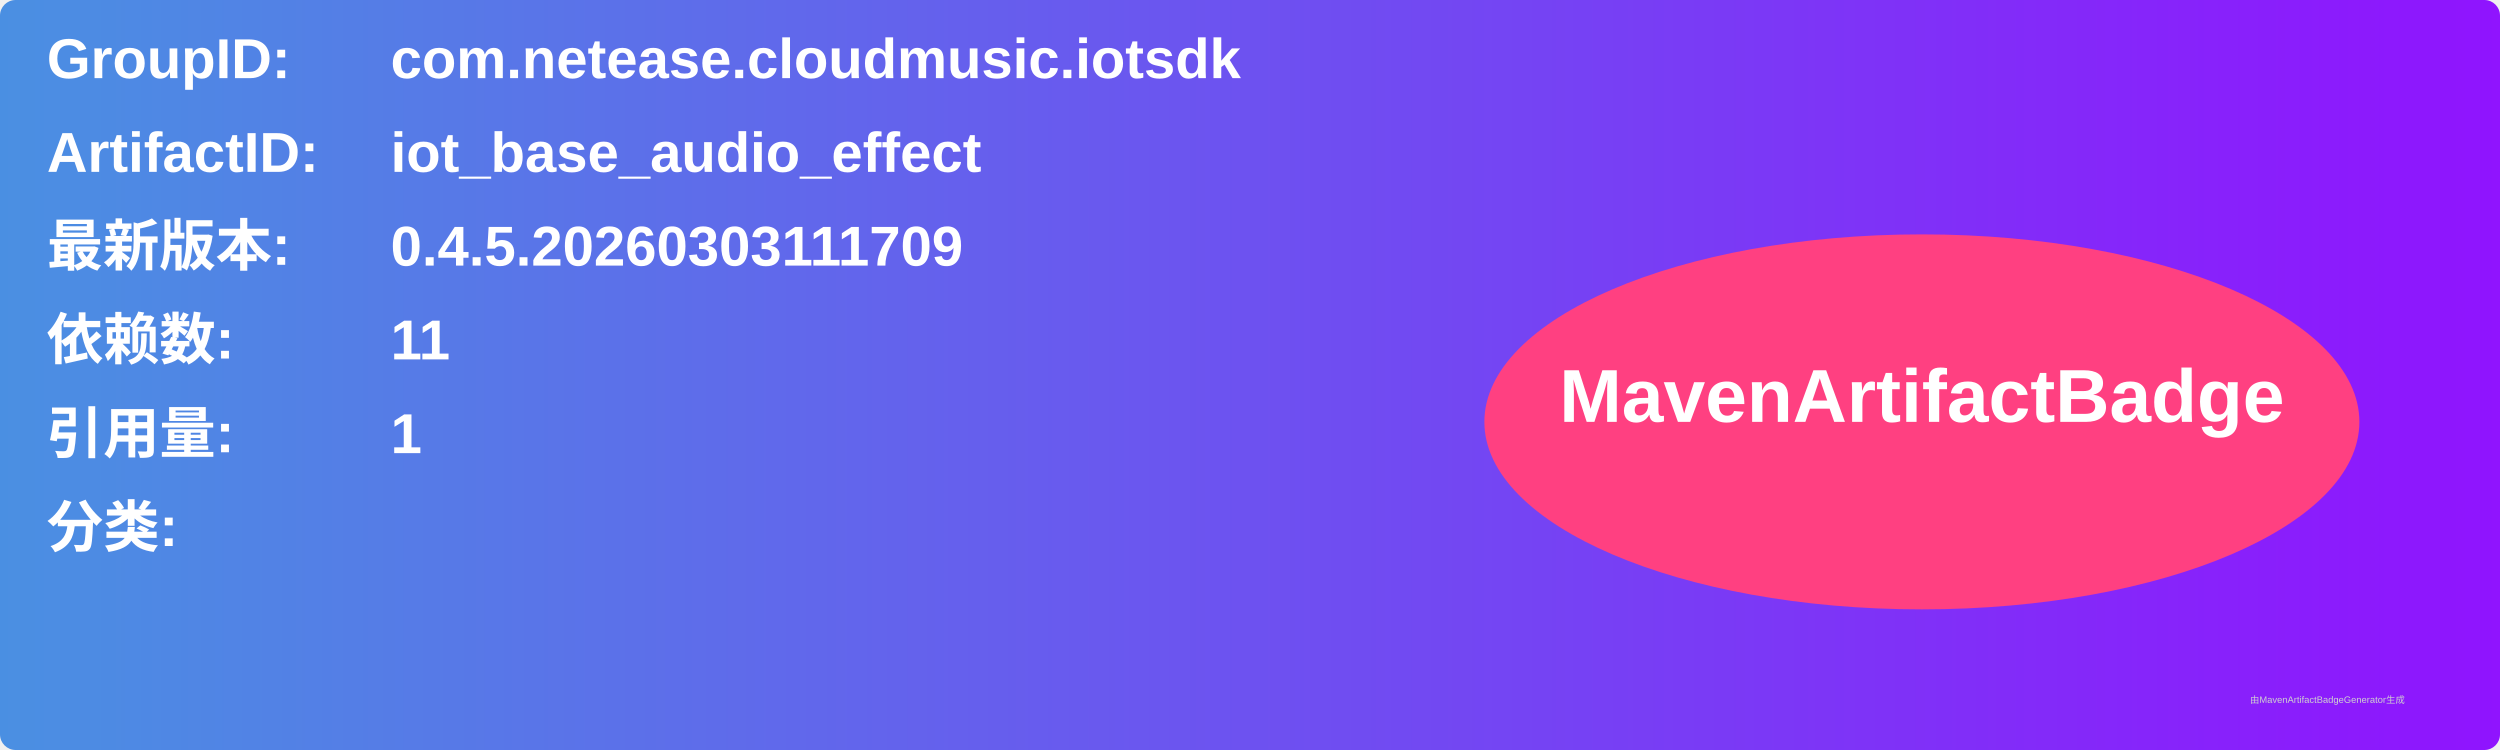
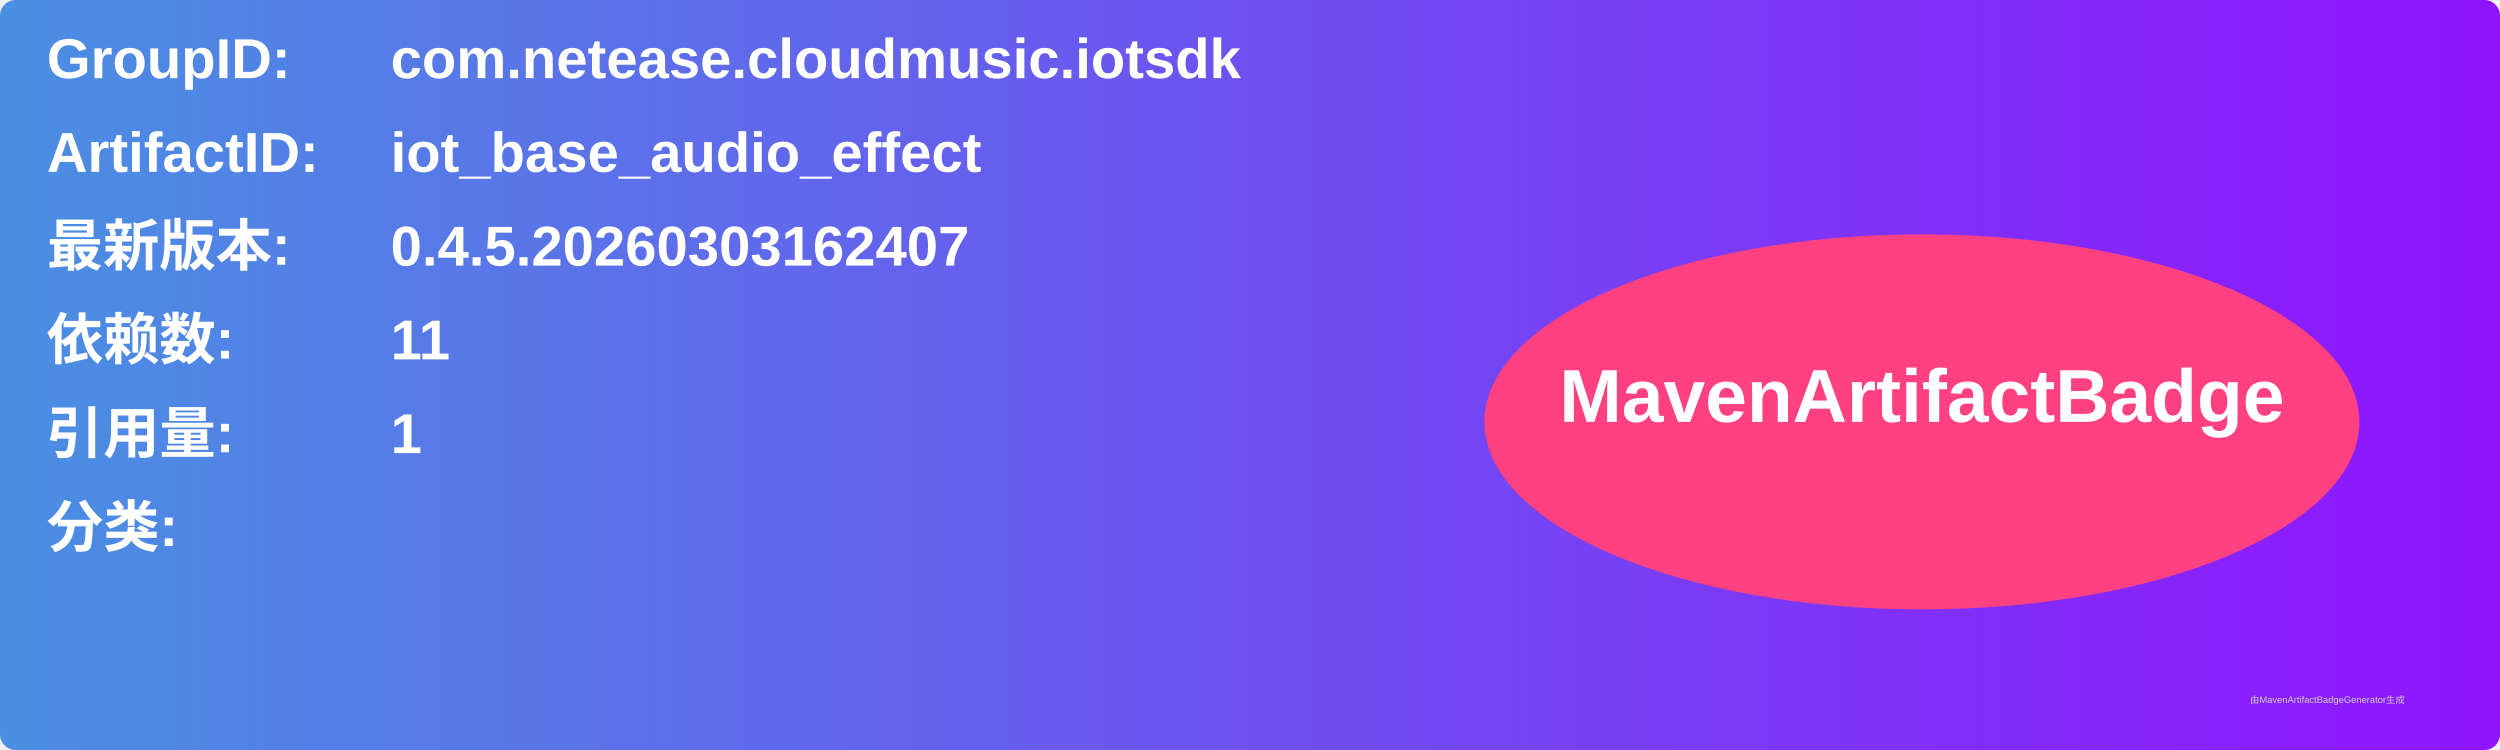
<svg xmlns="http://www.w3.org/2000/svg" width="800" height="240" viewBox="0 0 800 240">
  <linearGradient id="grad" x1="0%" y1="0%" x2="100%" y2="0%">
    <stop offset="0%" stop-color="#4a90e2" />
    <stop offset="100%" stop-color="#9013fe" />
  </linearGradient>
  <rect width="100%" height="100%" rx="5" ry="5" fill="url(#grad)" />
  <g transform="translate(15, 15)">
    <text x="0" y="10" font-family="Arial" font-size="18" fill="white" font-weight="bold" width="260">GroupID:</text>
    <text x="110" y="10" font-family="Arial" font-size="18" fill="white" font-weight="bold" width="460">com.netease.cloudmusic.iotsdk</text>
    <text x="0" y="40" font-family="Arial" font-size="18" fill="white" font-weight="bold" width="260">ArtifactID:</text>
    <text x="110" y="40" font-family="Arial" font-size="18" fill="white" font-weight="bold" width="460">iot_base_audio_effect</text>
    <text x="0" y="70" font-family="Arial" font-size="18" fill="white" font-weight="bold">最新版本:</text>
    <text x="110" y="70" font-family="Arial" font-size="18" fill="white" font-weight="bold">
-       <tspan font-weight="bold">0.4.5.20260303111709</tspan>
+       <tspan font-weight="bold">0.4.5.20260303162407</tspan>
    </text>
    <text x="0" y="100" font-family="Arial" font-size="18" fill="white" font-weight="bold">依赖数: </text>
    <text x="110" y="100" font-family="Arial" font-size="18" fill="white">
      <tspan font-weight="bold">11</tspan>
    </text>
    <text x="0" y="130" font-family="Arial" font-size="18" fill="white" font-weight="bold">引用量: </text>
    <text x="110" y="130" font-family="Arial" font-size="18" fill="white">
      <tspan font-weight="bold">1</tspan>
    </text>
    <text x="0" y="160" font-family="Arial" font-size="18" fill="white" font-weight="bold">分类:</text>
    <text x="10" y="190" font-family="Arial" font-size="10" fill="white">
      <tspan font-weight="bold" />
    </text>
    <ellipse cx="600" cy="120" rx="140" ry="60" fill="#ff4081" />
    <text x="600" y="120" text-anchor="middle" font-family="Arial" font-size="24" fill="white" font-weight="bold">MavenArtifactBadge</text>
  </g>
  <text x="720" y="225" font-family="Arial" font-size="3" fill="#d0d0d0">由MavenArtifactBadgeGenerator生成</text>
</svg>
